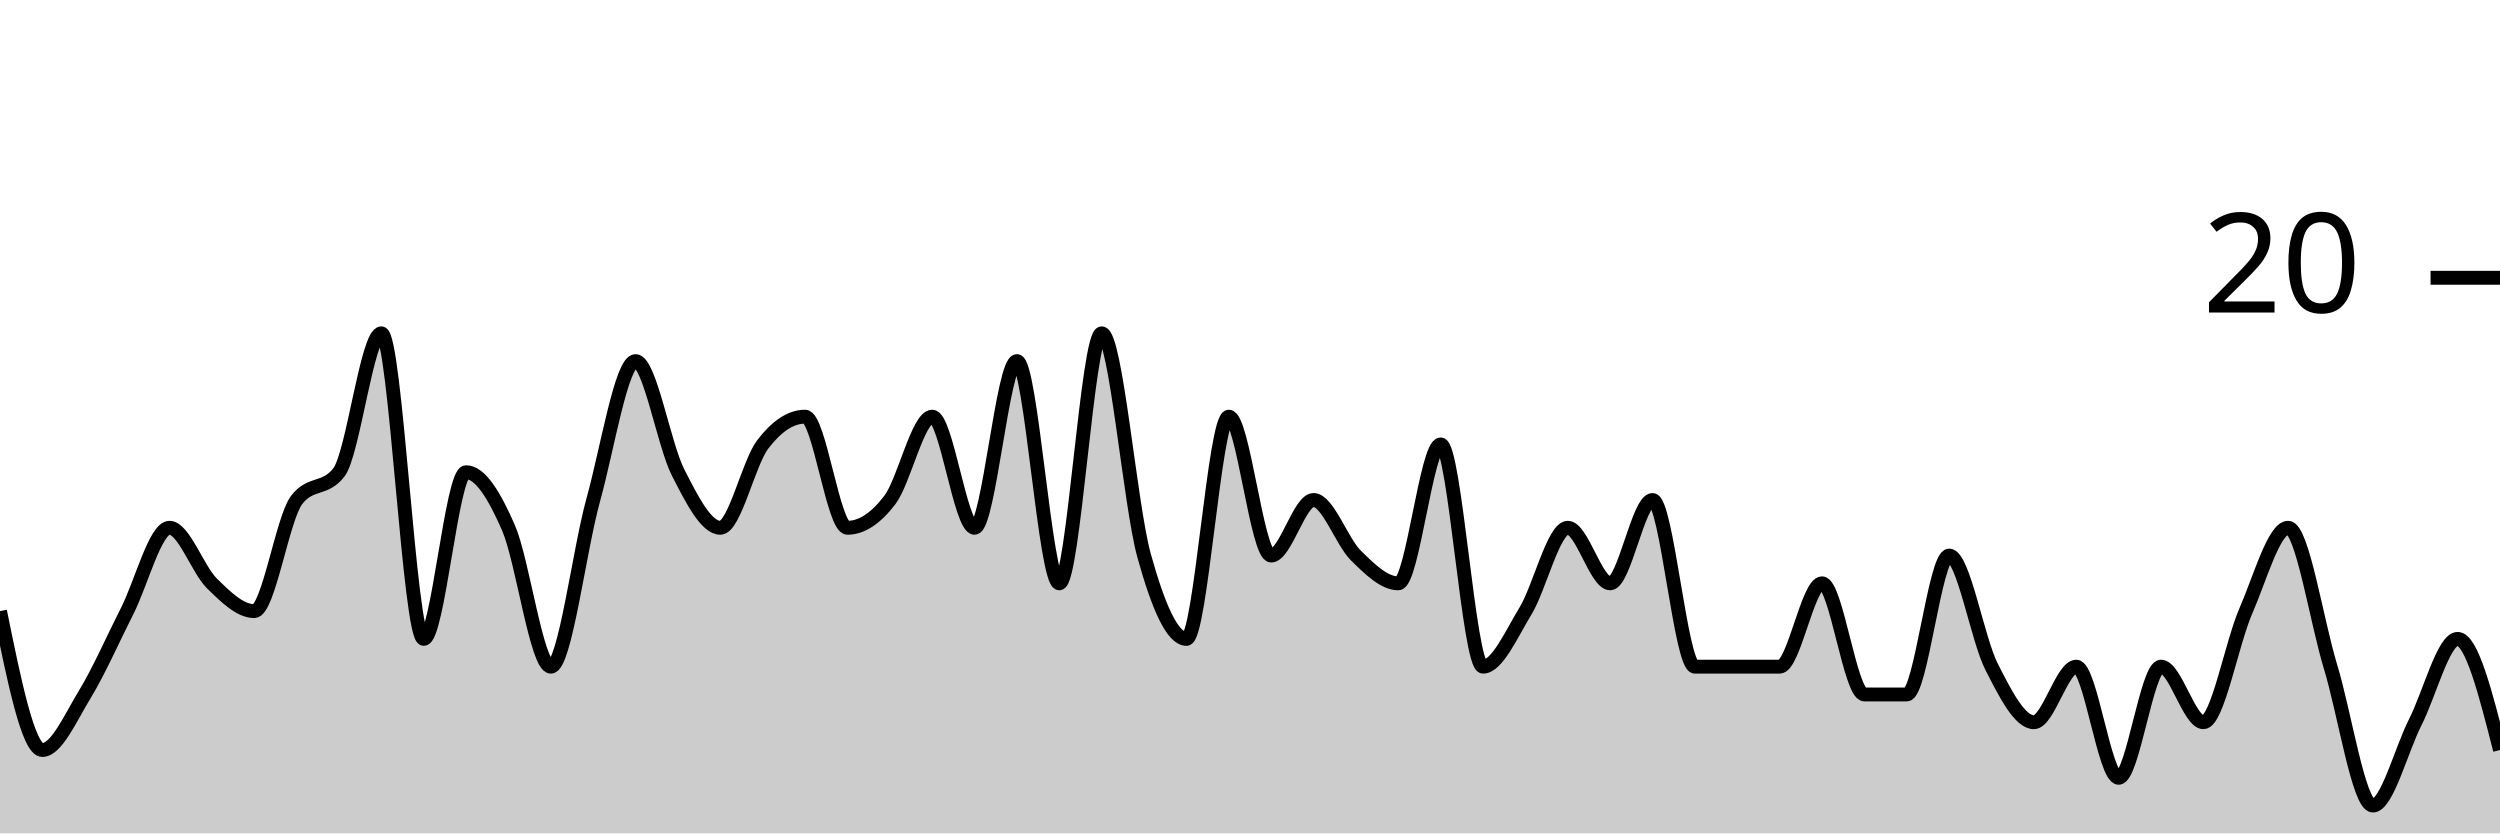
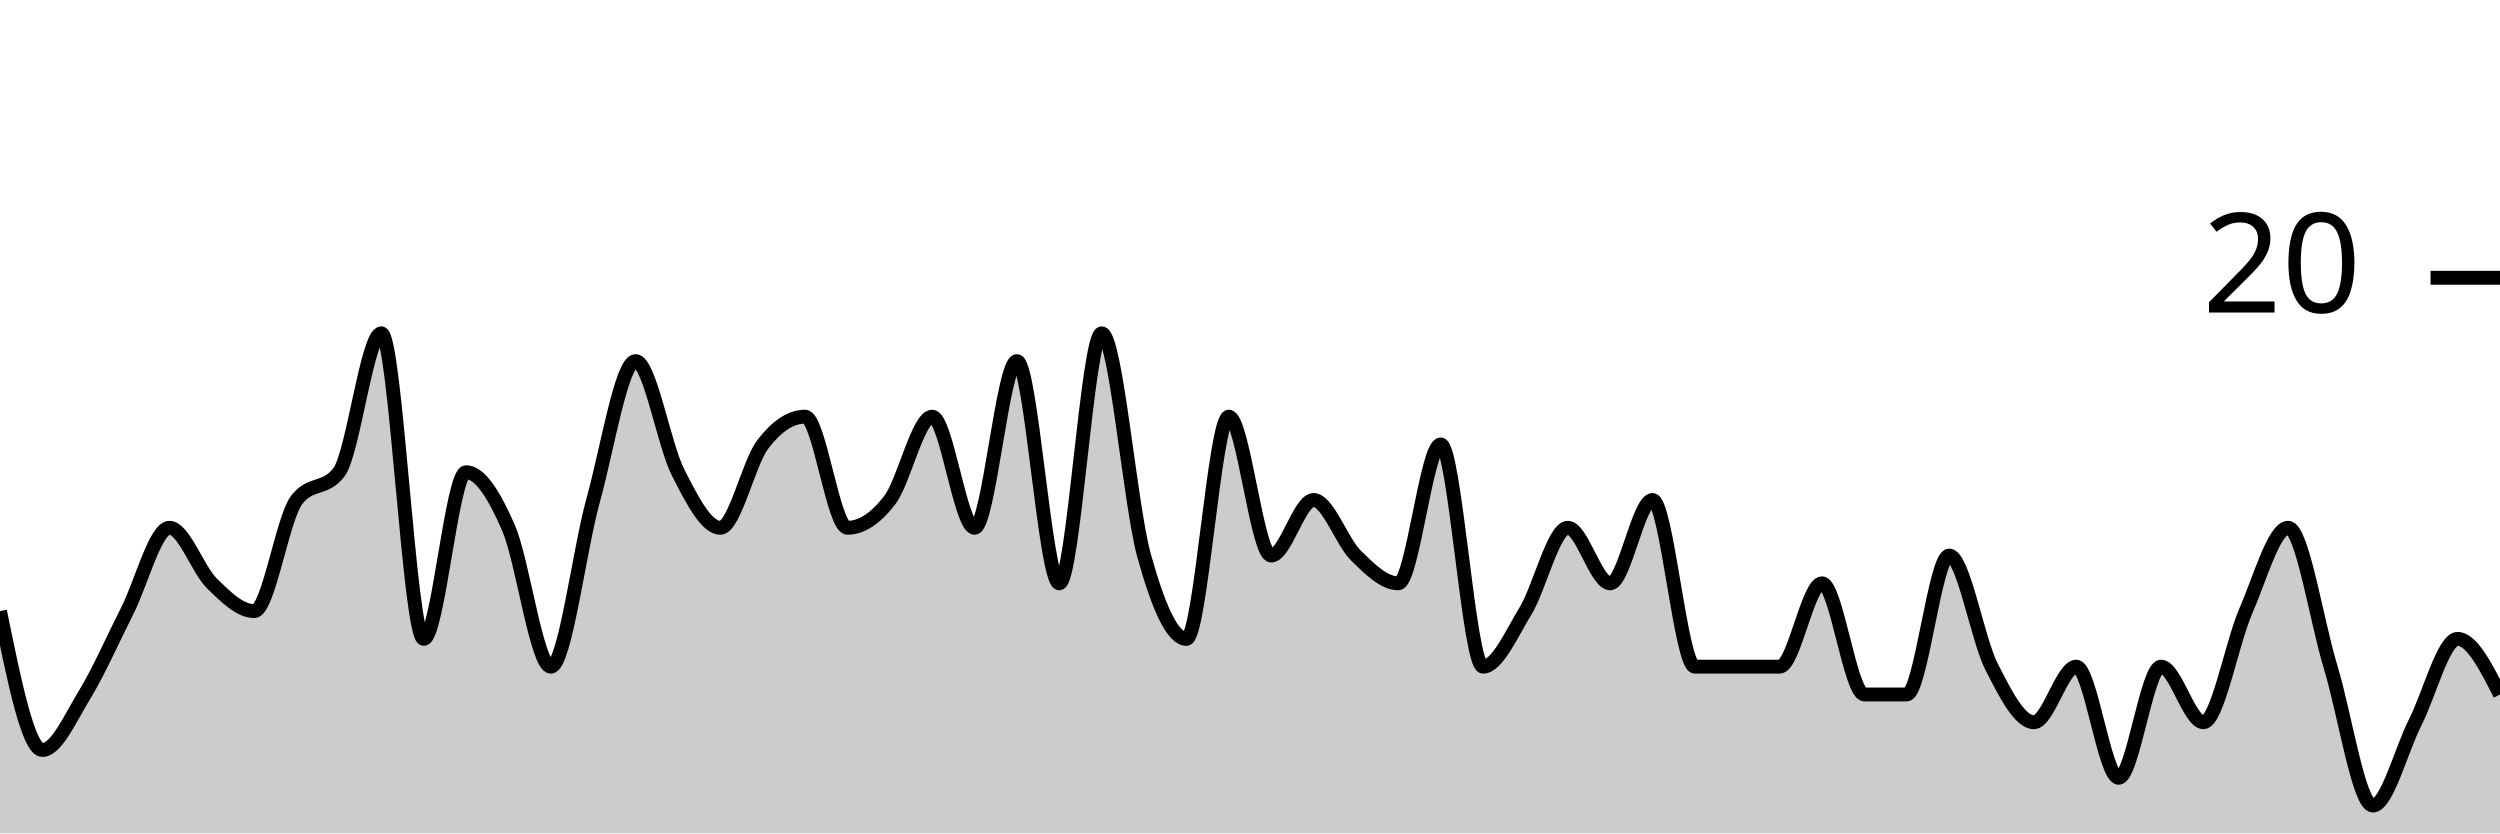
<svg xmlns="http://www.w3.org/2000/svg" viewBox="0 0 180 60">
  <g transform="translate(0,20)">
-     <path class="area" fill="rgba(0, 0, 0, 0.2)" d="M0,24C1.017,29,2.034,34,3.051,34C4.068,34,5.085,31.667,6.102,30C7.119,28.333,8.136,26,9.153,24C10.169,22,11.186,18,12.203,18C13.22,18,14.237,21,15.254,22C16.271,23,17.288,24,18.305,24C19.322,24,20.339,17.333,21.356,16C22.373,14.667,23.39,15.333,24.407,14C25.424,12.667,26.441,4,27.458,4C28.475,4,29.492,26,30.508,26C31.525,26,32.542,14,33.559,14C34.576,14,35.593,15.667,36.61,18C37.627,20.333,38.644,28,39.661,28C40.678,28,41.695,19.667,42.712,16C43.729,12.333,44.746,6,45.763,6C46.78,6,47.797,12,48.814,14C49.831,16,50.847,18,51.864,18C52.881,18,53.898,13.333,54.915,12C55.932,10.667,56.949,10,57.966,10C58.983,10,60,18,61.017,18C62.034,18,63.051,17.333,64.068,16C65.085,14.667,66.102,10,67.119,10C68.136,10,69.153,18,70.169,18C71.186,18,72.203,6,73.22,6C74.237,6,75.254,22,76.271,22C77.288,22,78.305,4,79.322,4C80.339,4,81.356,16.333,82.373,20C83.39,23.667,84.407,26,85.424,26C86.441,26,87.458,10,88.475,10C89.492,10,90.508,20,91.525,20C92.542,20,93.559,16,94.576,16C95.593,16,96.61,19,97.627,20C98.644,21,99.661,22,100.678,22C101.695,22,102.712,12,103.729,12C104.746,12,105.763,28,106.78,28C107.797,28,108.814,25.667,109.831,24C110.847,22.333,111.864,18,112.881,18C113.898,18,114.915,22,115.932,22C116.949,22,117.966,16,118.983,16C120,16,121.017,28,122.034,28C123.051,28,124.068,28,125.085,28C126.102,28,127.119,28,128.136,28C129.153,28,130.169,22,131.186,22C132.203,22,133.22,30,134.237,30C135.254,30,136.271,30,137.288,30C138.305,30,139.322,20,140.339,20C141.356,20,142.373,26,143.39,28C144.407,30,145.424,32,146.441,32C147.458,32,148.475,28,149.492,28C150.508,28,151.525,36,152.542,36C153.559,36,154.576,28,155.593,28C156.61,28,157.627,32,158.644,32C159.661,32,160.678,26.333,161.695,24C162.712,21.667,163.729,18,164.746,18C165.763,18,166.78,24.667,167.797,28C168.814,31.333,169.831,38,170.847,38C171.864,38,172.881,34,173.898,32C174.915,30,175.932,26,176.949,26C177.966,26,178.983,30,180,34L180,40C178.983,40,177.966,40,176.949,40C175.932,40,174.915,40,173.898,40C172.881,40,171.864,40,170.847,40C169.831,40,168.814,40,167.797,40C166.78,40,165.763,40,164.746,40C163.729,40,162.712,40,161.695,40C160.678,40,159.661,40,158.644,40C157.627,40,156.61,40,155.593,40C154.576,40,153.559,40,152.542,40C151.525,40,150.508,40,149.492,40C148.475,40,147.458,40,146.441,40C145.424,40,144.407,40,143.39,40C142.373,40,141.356,40,140.339,40C139.322,40,138.305,40,137.288,40C136.271,40,135.254,40,134.237,40C133.22,40,132.203,40,131.186,40C130.169,40,129.153,40,128.136,40C127.119,40,126.102,40,125.085,40C124.068,40,123.051,40,122.034,40C121.017,40,120,40,118.983,40C117.966,40,116.949,40,115.932,40C114.915,40,113.898,40,112.881,40C111.864,40,110.847,40,109.831,40C108.814,40,107.797,40,106.78,40C105.763,40,104.746,40,103.729,40C102.712,40,101.695,40,100.678,40C99.661,40,98.644,40,97.627,40C96.61,40,95.593,40,94.576,40C93.559,40,92.542,40,91.525,40C90.508,40,89.492,40,88.475,40C87.458,40,86.441,40,85.424,40C84.407,40,83.39,40,82.373,40C81.356,40,80.339,40,79.322,40C78.305,40,77.288,40,76.271,40C75.254,40,74.237,40,73.22,40C72.203,40,71.186,40,70.169,40C69.153,40,68.136,40,67.119,40C66.102,40,65.085,40,64.068,40C63.051,40,62.034,40,61.017,40C60,40,58.983,40,57.966,40C56.949,40,55.932,40,54.915,40C53.898,40,52.881,40,51.864,40C50.847,40,49.831,40,48.814,40C47.797,40,46.78,40,45.763,40C44.746,40,43.729,40,42.712,40C41.695,40,40.678,40,39.661,40C38.644,40,37.627,40,36.61,40C35.593,40,34.576,40,33.559,40C32.542,40,31.525,40,30.508,40C29.492,40,28.475,40,27.458,40C26.441,40,25.424,40,24.407,40C23.39,40,22.373,40,21.356,40C20.339,40,19.322,40,18.305,40C17.288,40,16.271,40,15.254,40C14.237,40,13.22,40,12.203,40C11.186,40,10.169,40,9.153,40C8.136,40,7.119,40,6.102,40C5.085,40,4.068,40,3.051,40C2.034,40,1.017,40,0,40Z" />
-     <path class="line" stroke="black" fill="none" d="M0,24C1.017,29,2.034,34,3.051,34C4.068,34,5.085,31.667,6.102,30C7.119,28.333,8.136,26,9.153,24C10.169,22,11.186,18,12.203,18C13.22,18,14.237,21,15.254,22C16.271,23,17.288,24,18.305,24C19.322,24,20.339,17.333,21.356,16C22.373,14.667,23.39,15.333,24.407,14C25.424,12.667,26.441,4,27.458,4C28.475,4,29.492,26,30.508,26C31.525,26,32.542,14,33.559,14C34.576,14,35.593,15.667,36.61,18C37.627,20.333,38.644,28,39.661,28C40.678,28,41.695,19.667,42.712,16C43.729,12.333,44.746,6,45.763,6C46.78,6,47.797,12,48.814,14C49.831,16,50.847,18,51.864,18C52.881,18,53.898,13.333,54.915,12C55.932,10.667,56.949,10,57.966,10C58.983,10,60,18,61.017,18C62.034,18,63.051,17.333,64.068,16C65.085,14.667,66.102,10,67.119,10C68.136,10,69.153,18,70.169,18C71.186,18,72.203,6,73.22,6C74.237,6,75.254,22,76.271,22C77.288,22,78.305,4,79.322,4C80.339,4,81.356,16.333,82.373,20C83.39,23.667,84.407,26,85.424,26C86.441,26,87.458,10,88.475,10C89.492,10,90.508,20,91.525,20C92.542,20,93.559,16,94.576,16C95.593,16,96.61,19,97.627,20C98.644,21,99.661,22,100.678,22C101.695,22,102.712,12,103.729,12C104.746,12,105.763,28,106.78,28C107.797,28,108.814,25.667,109.831,24C110.847,22.333,111.864,18,112.881,18C113.898,18,114.915,22,115.932,22C116.949,22,117.966,16,118.983,16C120,16,121.017,28,122.034,28C123.051,28,124.068,28,125.085,28C126.102,28,127.119,28,128.136,28C129.153,28,130.169,22,131.186,22C132.203,22,133.22,30,134.237,30C135.254,30,136.271,30,137.288,30C138.305,30,139.322,20,140.339,20C141.356,20,142.373,26,143.39,28C144.407,30,145.424,32,146.441,32C147.458,32,148.475,28,149.492,28C150.508,28,151.525,36,152.542,36C153.559,36,154.576,28,155.593,28C156.61,28,157.627,32,158.644,32C159.661,32,160.678,26.333,161.695,24C162.712,21.667,163.729,18,164.746,18C165.763,18,166.78,24.667,167.797,28C168.814,31.333,169.831,38,170.847,38C171.864,38,172.881,34,173.898,32C174.915,30,175.932,26,176.949,26C177.966,26,178.983,30,180,34" />
+     <path class="area" fill="rgba(0, 0, 0, 0.2)" d="M0,24C1.017,29,2.034,34,3.051,34C4.068,34,5.085,31.667,6.102,30C7.119,28.333,8.136,26,9.153,24C10.169,22,11.186,18,12.203,18C13.22,18,14.237,21,15.254,22C16.271,23,17.288,24,18.305,24C19.322,24,20.339,17.333,21.356,16C22.373,14.667,23.39,15.333,24.407,14C25.424,12.667,26.441,4,27.458,4C28.475,4,29.492,26,30.508,26C31.525,26,32.542,14,33.559,14C34.576,14,35.593,15.667,36.61,18C37.627,20.333,38.644,28,39.661,28C40.678,28,41.695,19.667,42.712,16C43.729,12.333,44.746,6,45.763,6C46.78,6,47.797,12,48.814,14C49.831,16,50.847,18,51.864,18C52.881,18,53.898,13.333,54.915,12C55.932,10.667,56.949,10,57.966,10C58.983,10,60,18,61.017,18C62.034,18,63.051,17.333,64.068,16C65.085,14.667,66.102,10,67.119,10C68.136,10,69.153,18,70.169,18C71.186,18,72.203,6,73.22,6C74.237,6,75.254,22,76.271,22C77.288,22,78.305,4,79.322,4C80.339,4,81.356,16.333,82.373,20C83.39,23.667,84.407,26,85.424,26C86.441,26,87.458,10,88.475,10C89.492,10,90.508,20,91.525,20C92.542,20,93.559,16,94.576,16C95.593,16,96.61,19,97.627,20C98.644,21,99.661,22,100.678,22C101.695,22,102.712,12,103.729,12C104.746,12,105.763,28,106.78,28C107.797,28,108.814,25.667,109.831,24C110.847,22.333,111.864,18,112.881,18C113.898,18,114.915,22,115.932,22C116.949,22,117.966,16,118.983,16C120,16,121.017,28,122.034,28C123.051,28,124.068,28,125.085,28C126.102,28,127.119,28,128.136,28C129.153,28,130.169,22,131.186,22C132.203,22,133.22,30,134.237,30C135.254,30,136.271,30,137.288,30C138.305,30,139.322,20,140.339,20C141.356,20,142.373,26,143.39,28C144.407,30,145.424,32,146.441,32C147.458,32,148.475,28,149.492,28C150.508,28,151.525,36,152.542,36C153.559,36,154.576,28,155.593,28C156.61,28,157.627,32,158.644,32C159.661,32,160.678,26.333,161.695,24C162.712,21.667,163.729,18,164.746,18C165.763,18,166.78,24.667,167.797,28C168.814,31.333,169.831,38,170.847,38C171.864,38,172.881,34,173.898,32C174.915,30,175.932,26,176.949,26C177.966,26,178.983,28,180,30L180,40C178.983,40,177.966,40,176.949,40C175.932,40,174.915,40,173.898,40C172.881,40,171.864,40,170.847,40C169.831,40,168.814,40,167.797,40C166.78,40,165.763,40,164.746,40C163.729,40,162.712,40,161.695,40C160.678,40,159.661,40,158.644,40C157.627,40,156.61,40,155.593,40C154.576,40,153.559,40,152.542,40C151.525,40,150.508,40,149.492,40C148.475,40,147.458,40,146.441,40C145.424,40,144.407,40,143.39,40C142.373,40,141.356,40,140.339,40C139.322,40,138.305,40,137.288,40C136.271,40,135.254,40,134.237,40C133.22,40,132.203,40,131.186,40C130.169,40,129.153,40,128.136,40C127.119,40,126.102,40,125.085,40C124.068,40,123.051,40,122.034,40C121.017,40,120,40,118.983,40C117.966,40,116.949,40,115.932,40C114.915,40,113.898,40,112.881,40C111.864,40,110.847,40,109.831,40C108.814,40,107.797,40,106.78,40C105.763,40,104.746,40,103.729,40C102.712,40,101.695,40,100.678,40C99.661,40,98.644,40,97.627,40C96.61,40,95.593,40,94.576,40C93.559,40,92.542,40,91.525,40C90.508,40,89.492,40,88.475,40C87.458,40,86.441,40,85.424,40C84.407,40,83.39,40,82.373,40C81.356,40,80.339,40,79.322,40C78.305,40,77.288,40,76.271,40C75.254,40,74.237,40,73.22,40C72.203,40,71.186,40,70.169,40C69.153,40,68.136,40,67.119,40C66.102,40,65.085,40,64.068,40C63.051,40,62.034,40,61.017,40C60,40,58.983,40,57.966,40C56.949,40,55.932,40,54.915,40C53.898,40,52.881,40,51.864,40C50.847,40,49.831,40,48.814,40C47.797,40,46.78,40,45.763,40C44.746,40,43.729,40,42.712,40C41.695,40,40.678,40,39.661,40C38.644,40,37.627,40,36.61,40C35.593,40,34.576,40,33.559,40C32.542,40,31.525,40,30.508,40C29.492,40,28.475,40,27.458,40C26.441,40,25.424,40,24.407,40C23.39,40,22.373,40,21.356,40C20.339,40,19.322,40,18.305,40C17.288,40,16.271,40,15.254,40C14.237,40,13.22,40,12.203,40C11.186,40,10.169,40,9.153,40C8.136,40,7.119,40,6.102,40C5.085,40,4.068,40,3.051,40C2.034,40,1.017,40,0,40Z" />
+     <path class="line" stroke="black" fill="none" d="M0,24C1.017,29,2.034,34,3.051,34C4.068,34,5.085,31.667,6.102,30C7.119,28.333,8.136,26,9.153,24C10.169,22,11.186,18,12.203,18C13.22,18,14.237,21,15.254,22C16.271,23,17.288,24,18.305,24C19.322,24,20.339,17.333,21.356,16C22.373,14.667,23.39,15.333,24.407,14C25.424,12.667,26.441,4,27.458,4C28.475,4,29.492,26,30.508,26C31.525,26,32.542,14,33.559,14C34.576,14,35.593,15.667,36.61,18C37.627,20.333,38.644,28,39.661,28C40.678,28,41.695,19.667,42.712,16C43.729,12.333,44.746,6,45.763,6C46.78,6,47.797,12,48.814,14C49.831,16,50.847,18,51.864,18C52.881,18,53.898,13.333,54.915,12C55.932,10.667,56.949,10,57.966,10C58.983,10,60,18,61.017,18C62.034,18,63.051,17.333,64.068,16C65.085,14.667,66.102,10,67.119,10C68.136,10,69.153,18,70.169,18C71.186,18,72.203,6,73.22,6C74.237,6,75.254,22,76.271,22C77.288,22,78.305,4,79.322,4C80.339,4,81.356,16.333,82.373,20C83.39,23.667,84.407,26,85.424,26C86.441,26,87.458,10,88.475,10C89.492,10,90.508,20,91.525,20C92.542,20,93.559,16,94.576,16C95.593,16,96.61,19,97.627,20C98.644,21,99.661,22,100.678,22C101.695,22,102.712,12,103.729,12C104.746,12,105.763,28,106.78,28C107.797,28,108.814,25.667,109.831,24C110.847,22.333,111.864,18,112.881,18C113.898,18,114.915,22,115.932,22C116.949,22,117.966,16,118.983,16C120,16,121.017,28,122.034,28C123.051,28,124.068,28,125.085,28C126.102,28,127.119,28,128.136,28C129.153,28,130.169,22,131.186,22C132.203,22,133.22,30,134.237,30C135.254,30,136.271,30,137.288,30C138.305,30,139.322,20,140.339,20C141.356,20,142.373,26,143.39,28C144.407,30,145.424,32,146.441,32C147.458,32,148.475,28,149.492,28C150.508,28,151.525,36,152.542,36C153.559,36,154.576,28,155.593,28C156.61,28,157.627,32,158.644,32C159.661,32,160.678,26.333,161.695,24C162.712,21.667,163.729,18,164.746,18C165.763,18,166.78,24.667,167.797,28C168.814,31.333,169.831,38,170.847,38C171.864,38,172.881,34,173.898,32C174.915,30,175.932,26,176.949,26C177.966,26,178.983,28,180,30" />
    <path class="axis-ceiling" stroke-width="1" stroke="black" fill="none" d="M175,0L180,0" />
    <text class="axis-ceiling-label" font-family="sans-serif" text-anchor="end" font-size="10px" x="170" y="2.5">20</text>
  </g>
</svg>
